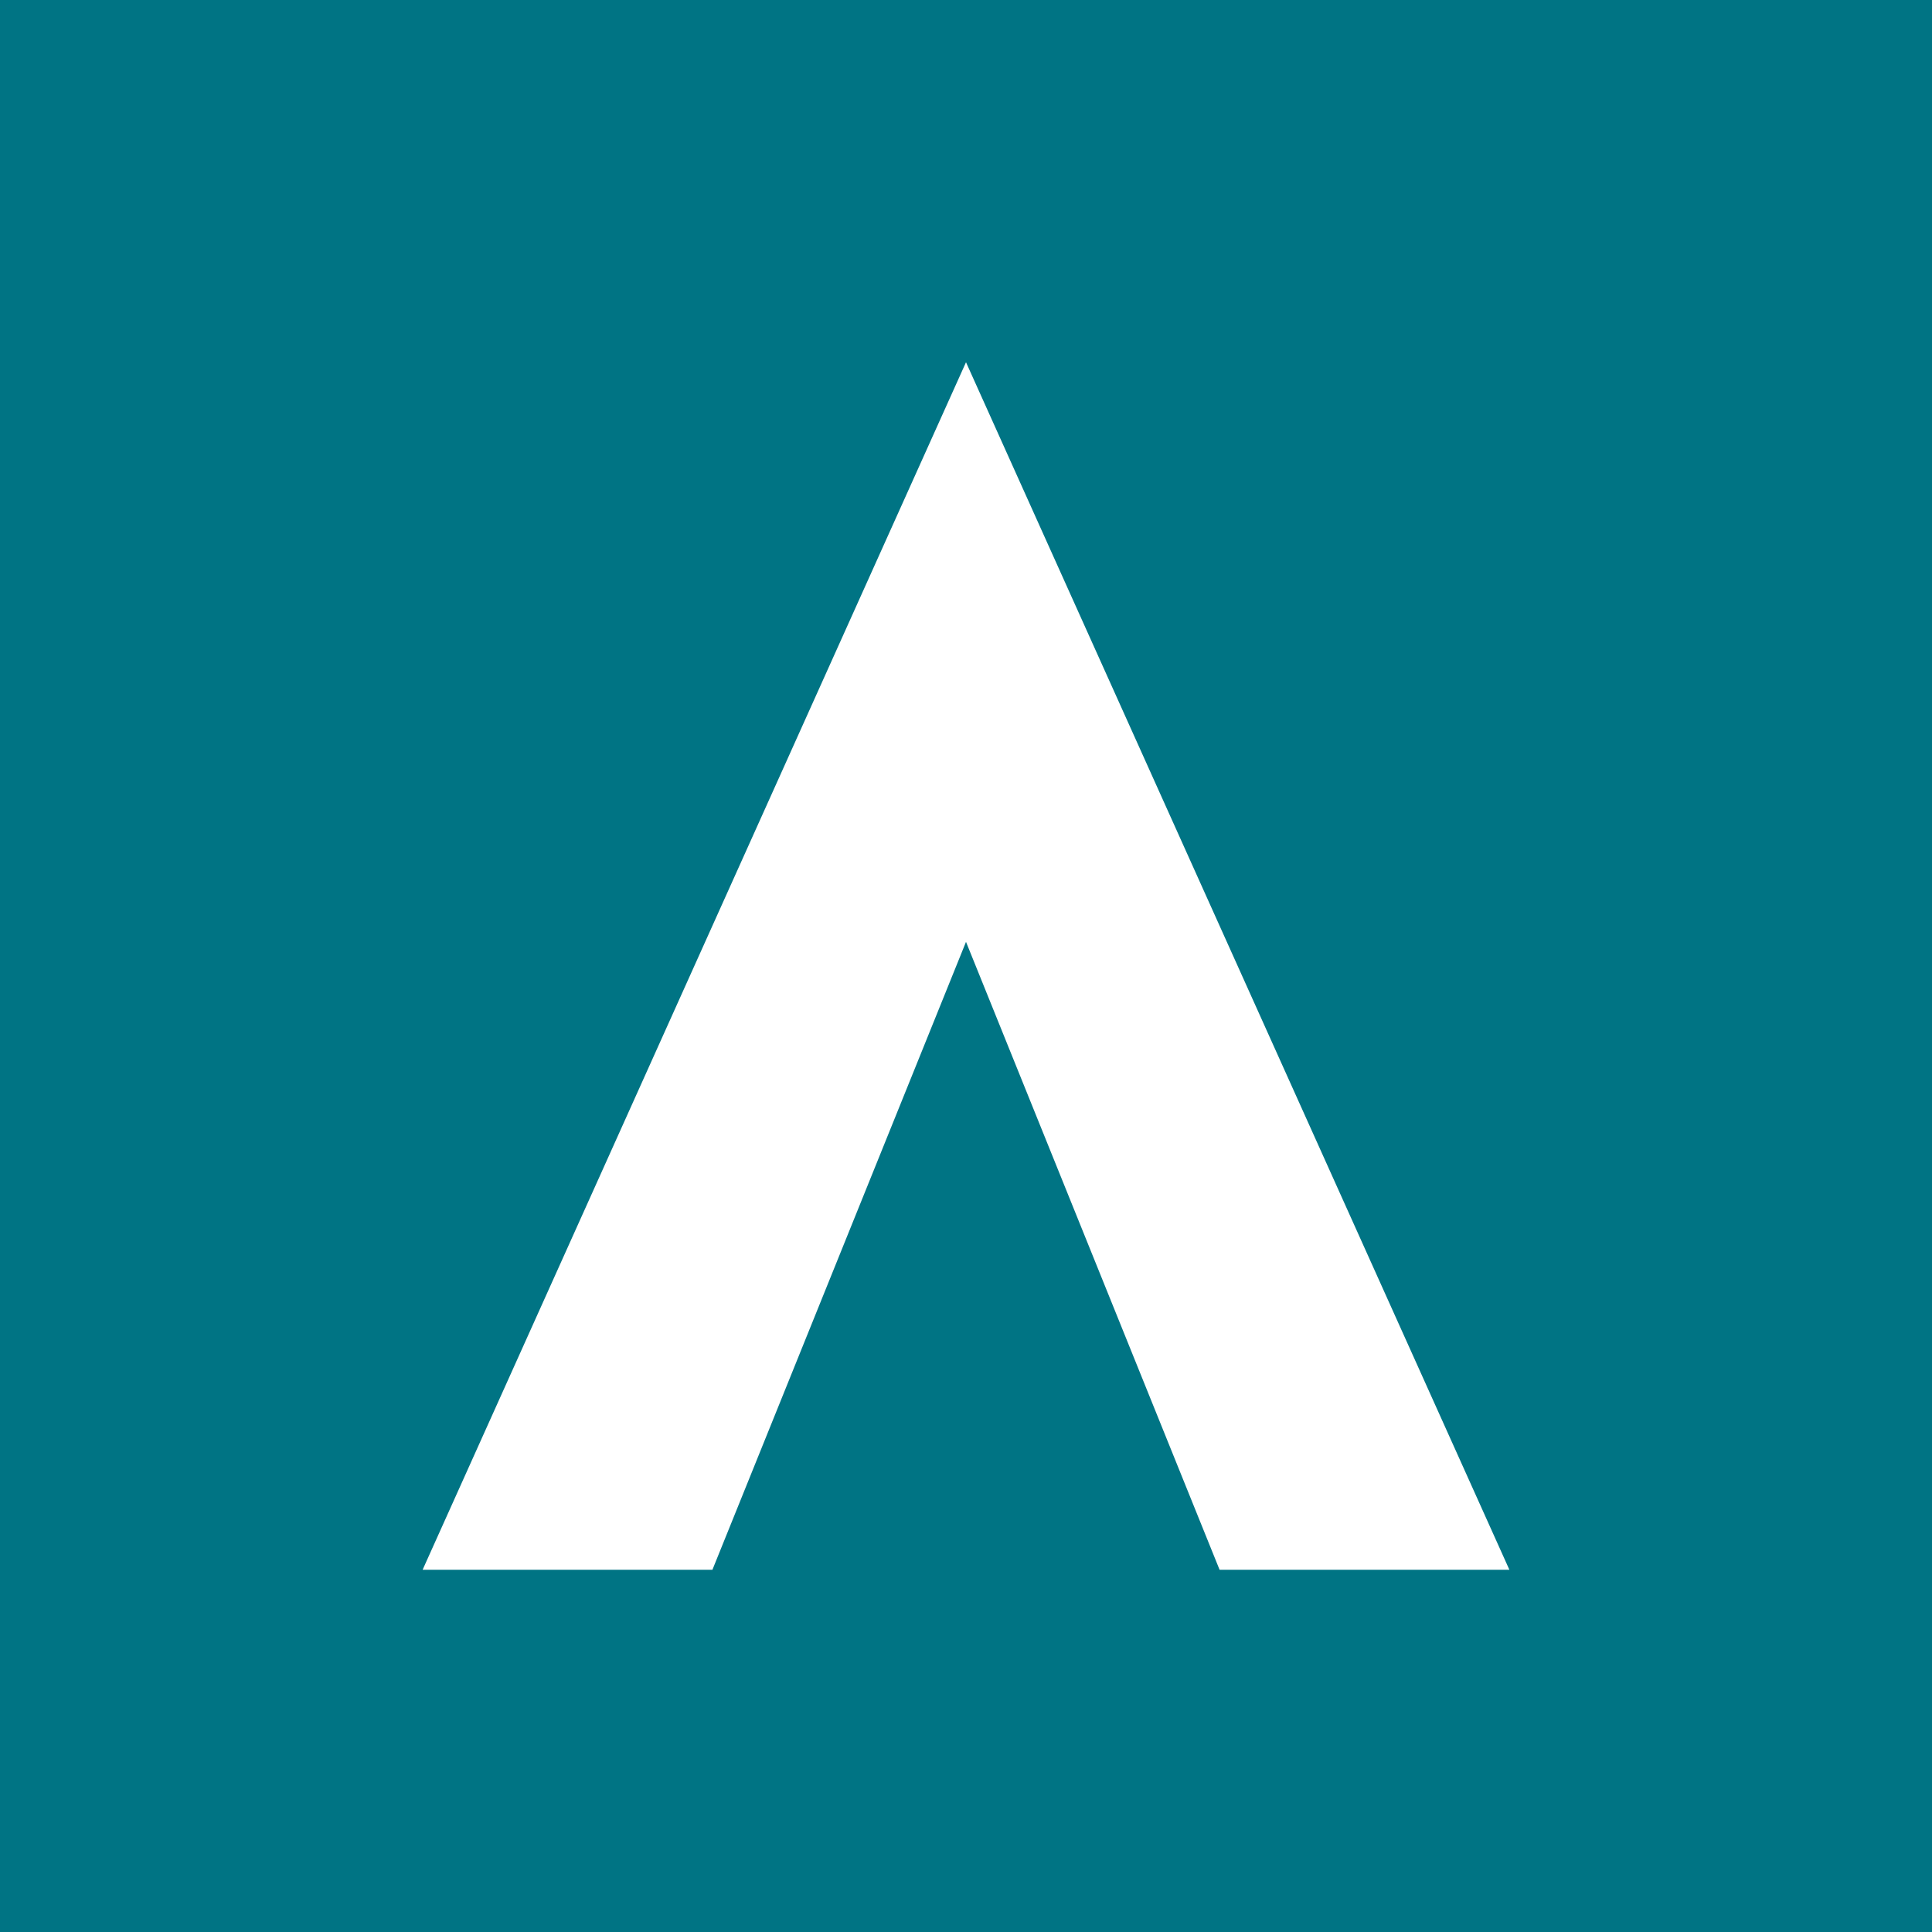
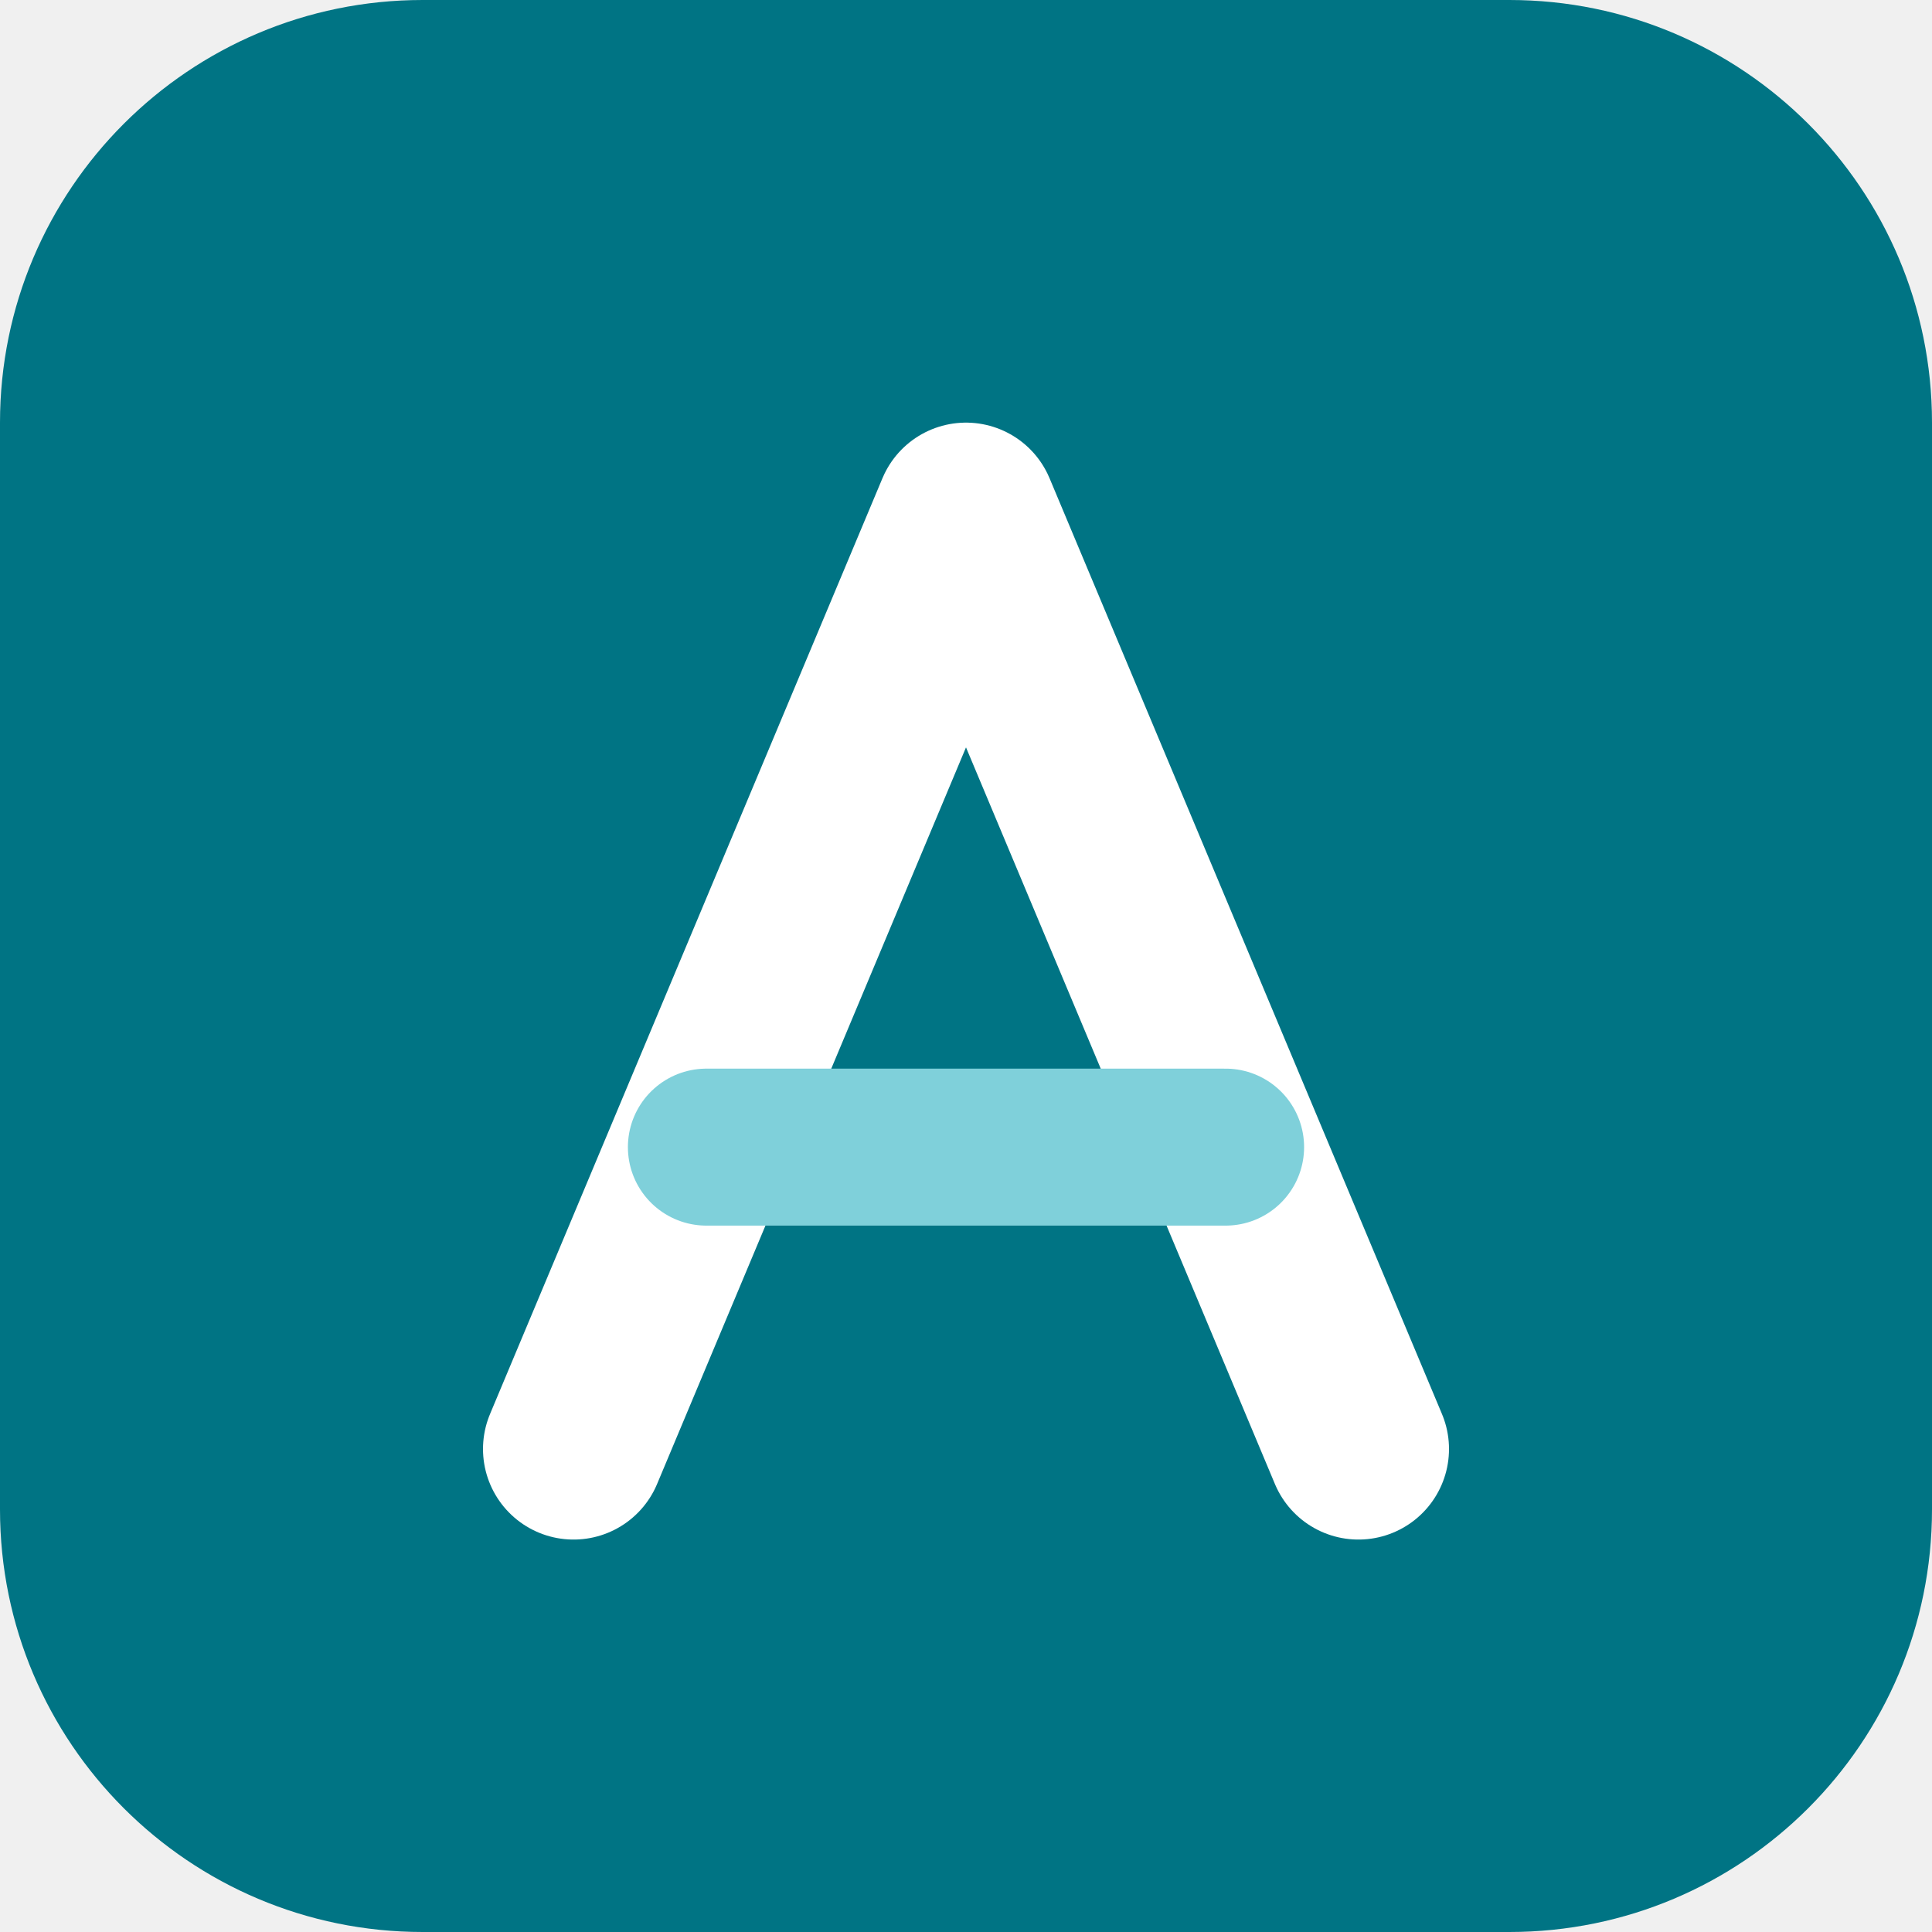
<svg xmlns="http://www.w3.org/2000/svg" viewBox="0 0 32 32">
-   <rect width="32" height="32" fill="#007484" />
-   <path d="M16 6 L25 26 H20.2 L16 15.6 L11.8 26 H7 Z" fill="#ffffff" />
+   <rect width="32" height="32" rx="7" fill="#007484" />
+   <g fill="none" stroke-linecap="round" stroke-linejoin="round">
+     <path d="M9.5 24 L16 8.5 L22.5 24" stroke="#ffffff" stroke-width="3" />
+     <path d="M11.7 19 H20.3" stroke="#7fd0da" stroke-width="2.6" />
+   </g>
</svg>
